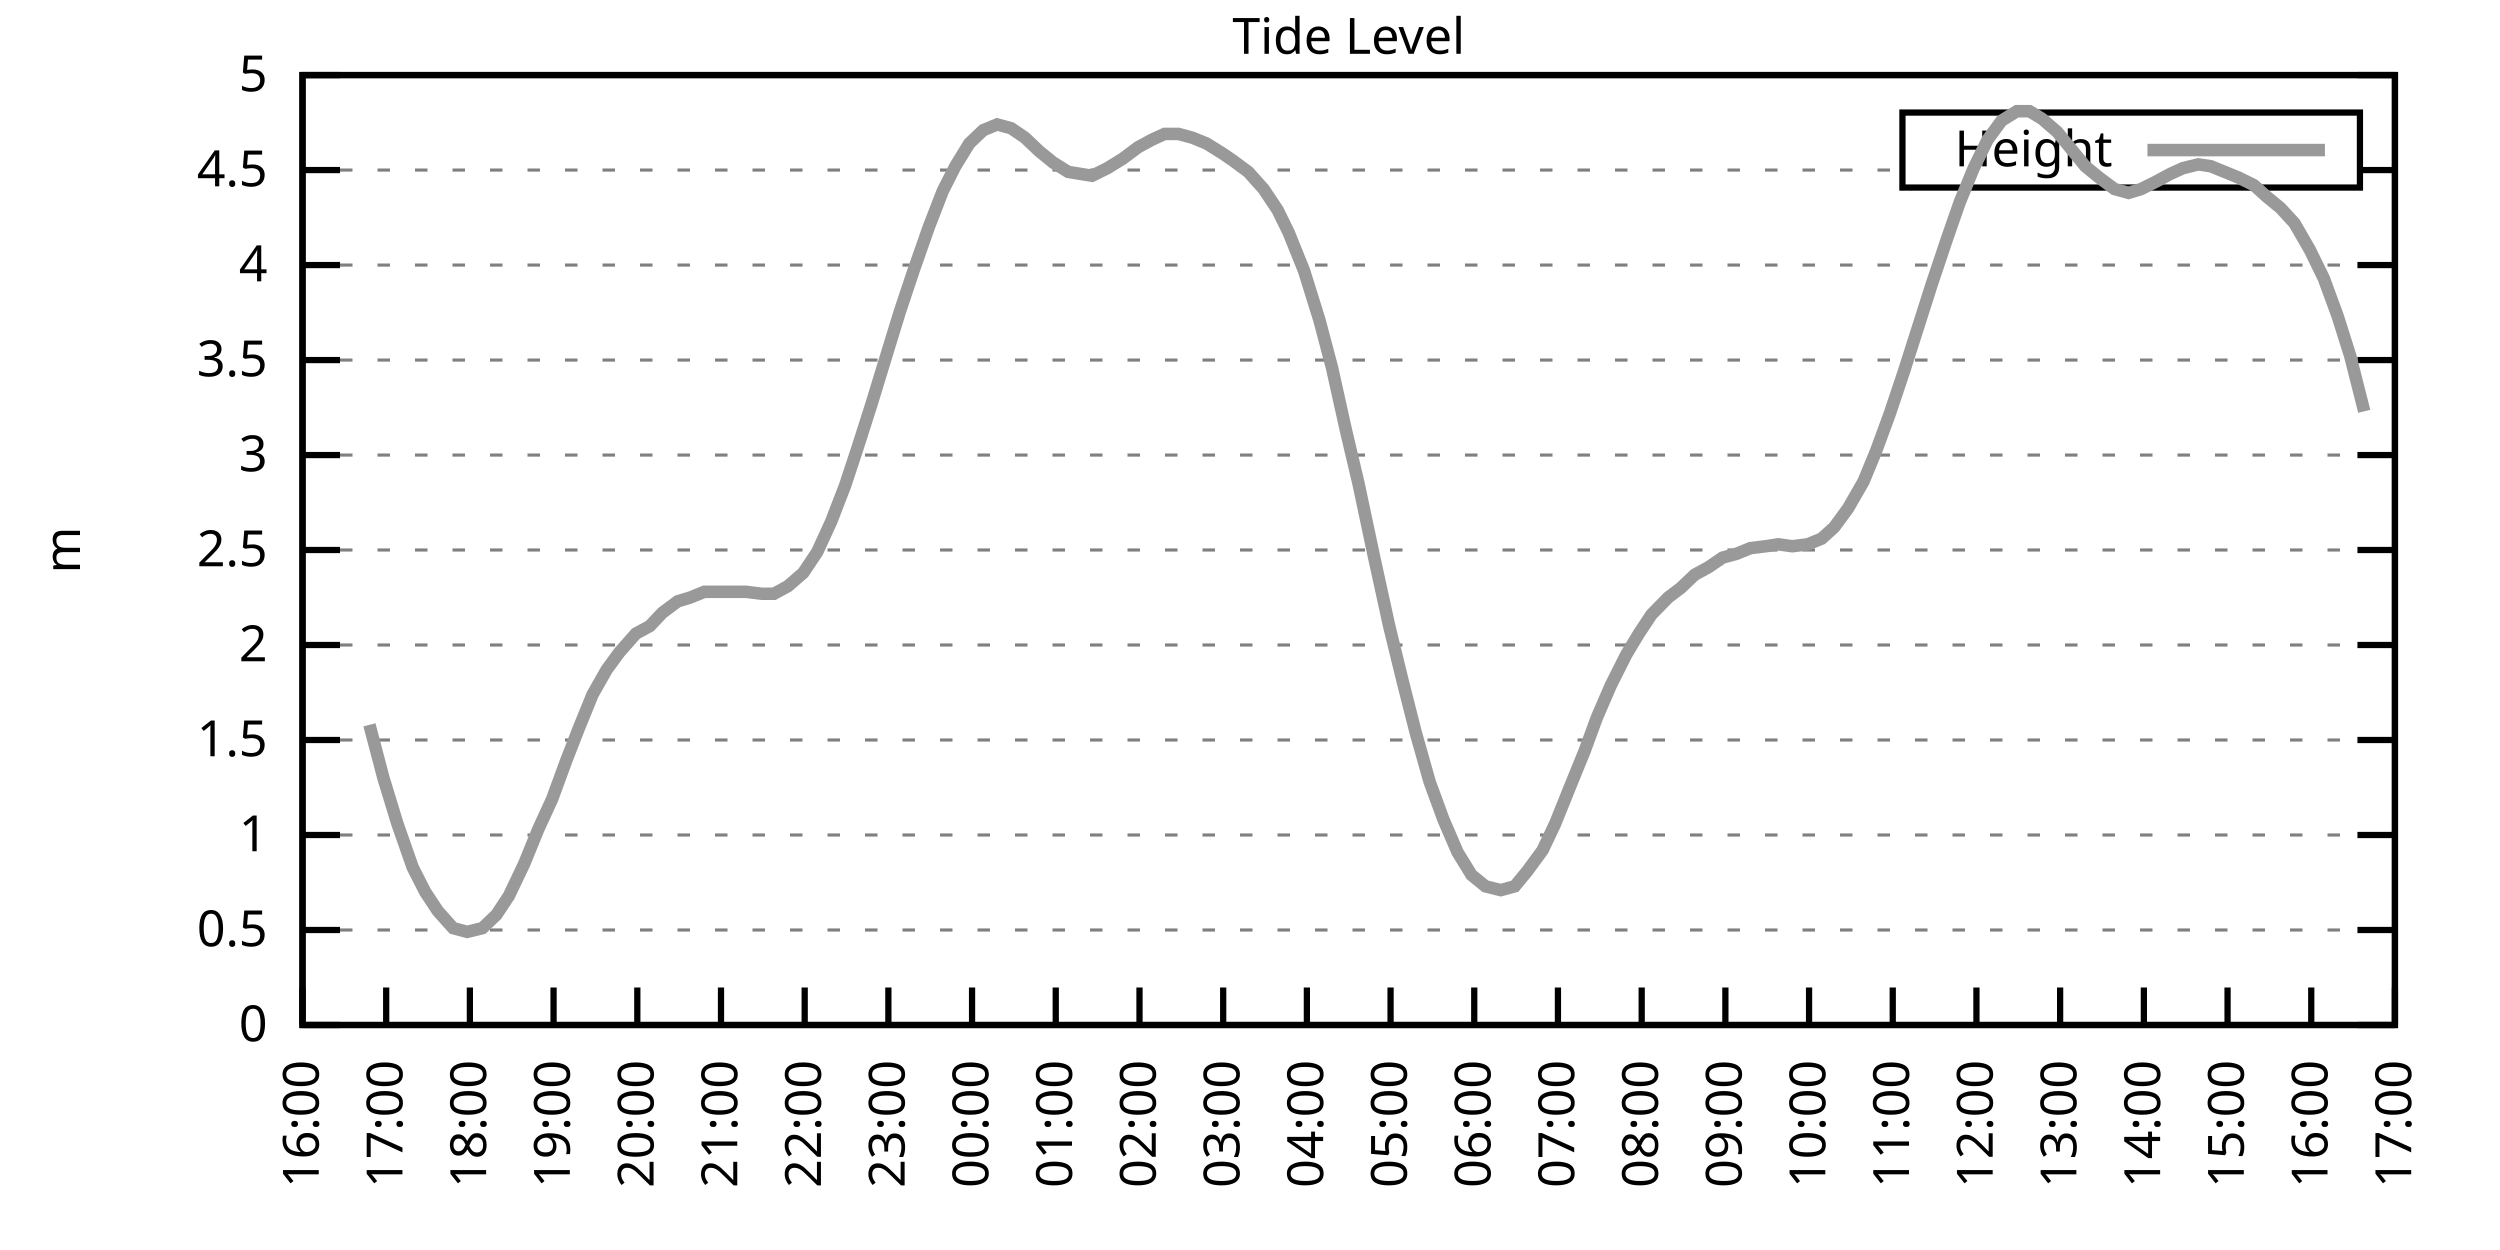
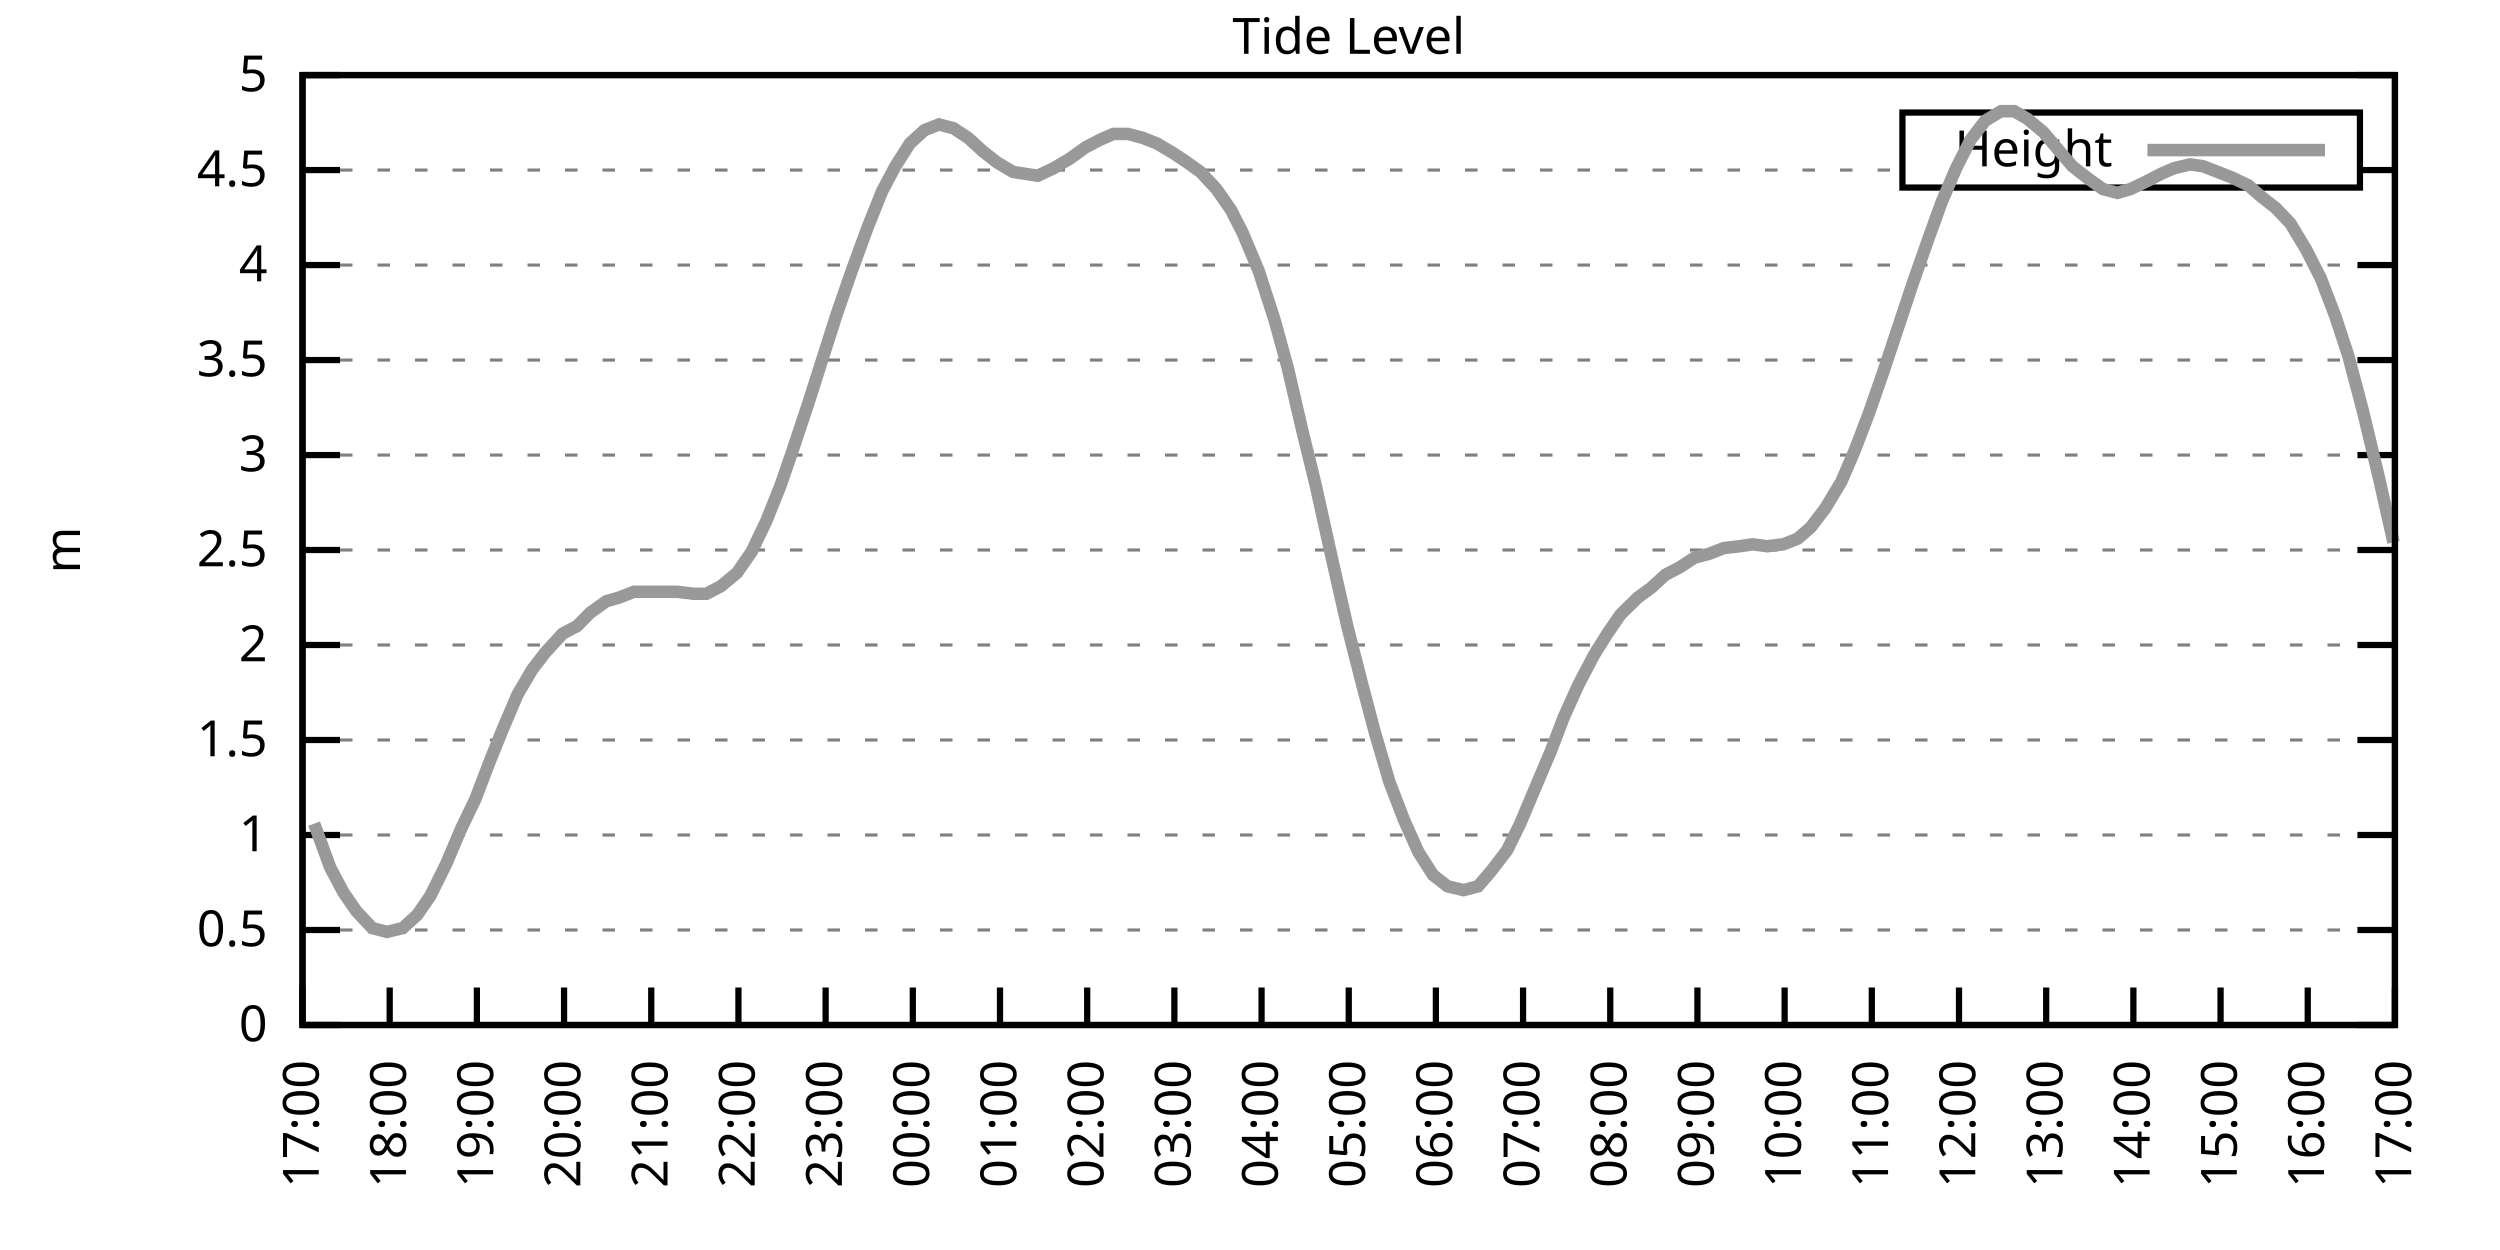
<svg xmlns="http://www.w3.org/2000/svg" xmlns:xlink="http://www.w3.org/1999/xlink" width="400" height="200" viewBox="0 0 400 200">
  <g id="gnuplot_canvas">
    <rect x="0" y="0" width="400" height="200" fill="none" />
    <defs>
      <circle id="gpDot" r="0.5" stroke-width="0.5" stroke="currentColor" />
      <path id="gpPt0" stroke-width="0.333" stroke="currentColor" d="M-1,0 h2 M0,-1 v2" />
      <path id="gpPt1" stroke-width="0.333" stroke="currentColor" d="M-1,-1 L1,1 M1,-1 L-1,1" />
      <path id="gpPt2" stroke-width="0.333" stroke="currentColor" d="M-1,0 L1,0 M0,-1 L0,1 M-1,-1 L1,1 M-1,1 L1,-1" />
      <rect id="gpPt3" stroke-width="0.333" stroke="currentColor" x="-1" y="-1" width="2" height="2" />
      <rect id="gpPt4" stroke-width="0.333" stroke="currentColor" fill="currentColor" x="-1" y="-1" width="2" height="2" />
      <circle id="gpPt5" stroke-width="0.333" stroke="currentColor" cx="0" cy="0" r="1" />
      <use xlink:href="#gpPt5" id="gpPt6" fill="currentColor" stroke="none" />
      <path id="gpPt7" stroke-width="0.333" stroke="currentColor" d="M0,-1.33 L-1.33,0.67 L1.33,0.67 z" />
      <use xlink:href="#gpPt7" id="gpPt8" fill="currentColor" stroke="none" />
      <use xlink:href="#gpPt7" id="gpPt9" stroke="currentColor" transform="rotate(180)" />
      <use xlink:href="#gpPt9" id="gpPt10" fill="currentColor" stroke="none" />
      <use xlink:href="#gpPt3" id="gpPt11" stroke="currentColor" transform="rotate(45)" />
      <use xlink:href="#gpPt11" id="gpPt12" fill="currentColor" stroke="none" />
      <path id="gpPt13" stroke-width="0.333" stroke="currentColor" d="M0,1.330 L1.265,0.411 L0.782,-1.067 L-0.782,-1.076 L-1.265,0.411 z" />
      <use xlink:href="#gpPt13" id="gpPt14" fill="currentColor" stroke="none" />
      <filter id="textbox" filterUnits="objectBoundingBox" x="0" y="0" height="1" width="1">
        <feFlood flood-color="white" flood-opacity="1" result="bgnd" />
        <feComposite in="SourceGraphic" in2="bgnd" operator="atop" />
      </filter>
      <filter id="greybox" filterUnits="objectBoundingBox" x="0" y="0" height="1" width="1">
        <feFlood flood-color="lightgrey" flood-opacity="1" result="grey" />
        <feComposite in="SourceGraphic" in2="grey" operator="atop" />
      </filter>
    </defs>
    <g fill="none" color="white" stroke="currentColor" stroke-width="1.00" stroke-linecap="butt" stroke-linejoin="miter">
</g>
    <g fill="none" color="black" stroke="currentColor" stroke-width="1.00" stroke-linecap="butt" stroke-linejoin="miter">
      <g stroke="none" shape-rendering="crispEdges">
        <polygon fill="rgb(255, 255, 255)" points="48.40,164.00 383.18,164.00 383.18,12.02 48.40,12.02 " />
      </g>
    </g>
    <g fill="none" color="black" stroke="currentColor" stroke-width="1.00" stroke-linecap="butt" stroke-linejoin="miter">
</g>
    <g fill="none" color="black" stroke="black" stroke-width="0.50" stroke-linecap="butt" stroke-linejoin="miter">
</g>
    <g fill="none" color="gray" stroke="currentColor" stroke-width="0.50" stroke-linecap="butt" stroke-linejoin="miter">
      <path stroke="gray" stroke-dasharray="2,4" class="gridline" d="M48.40,164.00 L383.19,164.00  " />
    </g>
    <g fill="none" color="gray" stroke="gray" stroke-width="1.00" stroke-linecap="butt" stroke-linejoin="miter">
</g>
    <g fill="none" color="black" stroke="currentColor" stroke-width="1.00" stroke-linecap="butt" stroke-linejoin="miter">
      <path stroke="black" d="M48.40,164.00 L54.40,164.00 M383.19,164.00 L377.19,164.00  " />
      <g transform="translate(42.80,166.60)" stroke="none" fill="black" font-family="Sans" font-size="8.00" text-anchor="end">
        <text>
          <tspan font-family="Sans"> 0</tspan>
        </text>
      </g>
    </g>
    <g fill="none" color="black" stroke="currentColor" stroke-width="1.00" stroke-linecap="butt" stroke-linejoin="miter">
</g>
    <g fill="none" color="black" stroke="black" stroke-width="0.50" stroke-linecap="butt" stroke-linejoin="miter">
</g>
    <g fill="none" color="gray" stroke="currentColor" stroke-width="0.50" stroke-linecap="butt" stroke-linejoin="miter">
      <path stroke="gray" stroke-dasharray="2,4" class="gridline" d="M48.40,148.80 L383.19,148.80  " />
    </g>
    <g fill="none" color="gray" stroke="gray" stroke-width="1.00" stroke-linecap="butt" stroke-linejoin="miter">
</g>
    <g fill="none" color="black" stroke="currentColor" stroke-width="1.00" stroke-linecap="butt" stroke-linejoin="miter">
      <path stroke="black" d="M48.40,148.80 L54.40,148.80 M383.19,148.80 L377.19,148.80  " />
      <g transform="translate(42.80,151.40)" stroke="none" fill="black" font-family="Sans" font-size="8.00" text-anchor="end">
        <text>
          <tspan font-family="Sans"> 0.5</tspan>
        </text>
      </g>
    </g>
    <g fill="none" color="black" stroke="currentColor" stroke-width="1.00" stroke-linecap="butt" stroke-linejoin="miter">
</g>
    <g fill="none" color="black" stroke="black" stroke-width="0.50" stroke-linecap="butt" stroke-linejoin="miter">
</g>
    <g fill="none" color="gray" stroke="currentColor" stroke-width="0.50" stroke-linecap="butt" stroke-linejoin="miter">
      <path stroke="gray" stroke-dasharray="2,4" class="gridline" d="M48.40,133.60 L383.19,133.60  " />
    </g>
    <g fill="none" color="gray" stroke="gray" stroke-width="1.00" stroke-linecap="butt" stroke-linejoin="miter">
</g>
    <g fill="none" color="black" stroke="currentColor" stroke-width="1.00" stroke-linecap="butt" stroke-linejoin="miter">
      <path stroke="black" d="M48.40,133.60 L54.40,133.60 M383.19,133.60 L377.19,133.60  " />
      <g transform="translate(42.80,136.20)" stroke="none" fill="black" font-family="Sans" font-size="8.00" text-anchor="end">
        <text>
          <tspan font-family="Sans"> 1</tspan>
        </text>
      </g>
    </g>
    <g fill="none" color="black" stroke="currentColor" stroke-width="1.00" stroke-linecap="butt" stroke-linejoin="miter">
</g>
    <g fill="none" color="black" stroke="black" stroke-width="0.50" stroke-linecap="butt" stroke-linejoin="miter">
</g>
    <g fill="none" color="gray" stroke="currentColor" stroke-width="0.50" stroke-linecap="butt" stroke-linejoin="miter">
      <path stroke="gray" stroke-dasharray="2,4" class="gridline" d="M48.40,118.40 L383.19,118.40  " />
    </g>
    <g fill="none" color="gray" stroke="gray" stroke-width="1.00" stroke-linecap="butt" stroke-linejoin="miter">
</g>
    <g fill="none" color="black" stroke="currentColor" stroke-width="1.00" stroke-linecap="butt" stroke-linejoin="miter">
      <path stroke="black" d="M48.40,118.40 L54.40,118.40 M383.19,118.40 L377.19,118.40  " />
      <g transform="translate(42.80,121.00)" stroke="none" fill="black" font-family="Sans" font-size="8.00" text-anchor="end">
        <text>
          <tspan font-family="Sans"> 1.5</tspan>
        </text>
      </g>
    </g>
    <g fill="none" color="black" stroke="currentColor" stroke-width="1.00" stroke-linecap="butt" stroke-linejoin="miter">
</g>
    <g fill="none" color="black" stroke="black" stroke-width="0.50" stroke-linecap="butt" stroke-linejoin="miter">
</g>
    <g fill="none" color="gray" stroke="currentColor" stroke-width="0.50" stroke-linecap="butt" stroke-linejoin="miter">
      <path stroke="gray" stroke-dasharray="2,4" class="gridline" d="M48.40,103.20 L383.19,103.20  " />
    </g>
    <g fill="none" color="gray" stroke="gray" stroke-width="1.00" stroke-linecap="butt" stroke-linejoin="miter">
</g>
    <g fill="none" color="black" stroke="currentColor" stroke-width="1.00" stroke-linecap="butt" stroke-linejoin="miter">
      <path stroke="black" d="M48.40,103.20 L54.40,103.20 M383.19,103.20 L377.19,103.20  " />
      <g transform="translate(42.80,105.80)" stroke="none" fill="black" font-family="Sans" font-size="8.00" text-anchor="end">
        <text>
          <tspan font-family="Sans"> 2</tspan>
        </text>
      </g>
    </g>
    <g fill="none" color="black" stroke="currentColor" stroke-width="1.00" stroke-linecap="butt" stroke-linejoin="miter">
</g>
    <g fill="none" color="black" stroke="black" stroke-width="0.50" stroke-linecap="butt" stroke-linejoin="miter">
</g>
    <g fill="none" color="gray" stroke="currentColor" stroke-width="0.50" stroke-linecap="butt" stroke-linejoin="miter">
      <path stroke="gray" stroke-dasharray="2,4" class="gridline" d="M48.40,88.00 L383.19,88.00  " />
    </g>
    <g fill="none" color="gray" stroke="gray" stroke-width="1.00" stroke-linecap="butt" stroke-linejoin="miter">
</g>
    <g fill="none" color="black" stroke="currentColor" stroke-width="1.00" stroke-linecap="butt" stroke-linejoin="miter">
      <path stroke="black" d="M48.40,88.00 L54.40,88.00 M383.19,88.00 L377.19,88.00  " />
      <g transform="translate(42.80,90.60)" stroke="none" fill="black" font-family="Sans" font-size="8.00" text-anchor="end">
        <text>
          <tspan font-family="Sans"> 2.5</tspan>
        </text>
      </g>
    </g>
    <g fill="none" color="black" stroke="currentColor" stroke-width="1.00" stroke-linecap="butt" stroke-linejoin="miter">
</g>
    <g fill="none" color="black" stroke="black" stroke-width="0.50" stroke-linecap="butt" stroke-linejoin="miter">
</g>
    <g fill="none" color="gray" stroke="currentColor" stroke-width="0.50" stroke-linecap="butt" stroke-linejoin="miter">
      <path stroke="gray" stroke-dasharray="2,4" class="gridline" d="M48.40,72.81 L383.19,72.81  " />
    </g>
    <g fill="none" color="gray" stroke="gray" stroke-width="1.00" stroke-linecap="butt" stroke-linejoin="miter">
</g>
    <g fill="none" color="black" stroke="currentColor" stroke-width="1.00" stroke-linecap="butt" stroke-linejoin="miter">
      <path stroke="black" d="M48.40,72.81 L54.40,72.81 M383.19,72.81 L377.19,72.81  " />
      <g transform="translate(42.80,75.41)" stroke="none" fill="black" font-family="Sans" font-size="8.00" text-anchor="end">
        <text>
          <tspan font-family="Sans"> 3</tspan>
        </text>
      </g>
    </g>
    <g fill="none" color="black" stroke="currentColor" stroke-width="1.00" stroke-linecap="butt" stroke-linejoin="miter">
</g>
    <g fill="none" color="black" stroke="black" stroke-width="0.50" stroke-linecap="butt" stroke-linejoin="miter">
</g>
    <g fill="none" color="gray" stroke="currentColor" stroke-width="0.50" stroke-linecap="butt" stroke-linejoin="miter">
      <path stroke="gray" stroke-dasharray="2,4" class="gridline" d="M48.40,57.61 L383.19,57.61  " />
    </g>
    <g fill="none" color="gray" stroke="gray" stroke-width="1.00" stroke-linecap="butt" stroke-linejoin="miter">
</g>
    <g fill="none" color="black" stroke="currentColor" stroke-width="1.00" stroke-linecap="butt" stroke-linejoin="miter">
      <path stroke="black" d="M48.40,57.61 L54.40,57.61 M383.19,57.61 L377.19,57.61  " />
      <g transform="translate(42.80,60.21)" stroke="none" fill="black" font-family="Sans" font-size="8.00" text-anchor="end">
        <text>
          <tspan font-family="Sans"> 3.5</tspan>
        </text>
      </g>
    </g>
    <g fill="none" color="black" stroke="currentColor" stroke-width="1.00" stroke-linecap="butt" stroke-linejoin="miter">
</g>
    <g fill="none" color="black" stroke="black" stroke-width="0.50" stroke-linecap="butt" stroke-linejoin="miter">
</g>
    <g fill="none" color="gray" stroke="currentColor" stroke-width="0.50" stroke-linecap="butt" stroke-linejoin="miter">
      <path stroke="gray" stroke-dasharray="2,4" class="gridline" d="M48.40,42.41 L383.19,42.41  " />
    </g>
    <g fill="none" color="gray" stroke="gray" stroke-width="1.00" stroke-linecap="butt" stroke-linejoin="miter">
</g>
    <g fill="none" color="black" stroke="currentColor" stroke-width="1.00" stroke-linecap="butt" stroke-linejoin="miter">
      <path stroke="black" d="M48.40,42.41 L54.40,42.41 M383.19,42.41 L377.19,42.41  " />
      <g transform="translate(42.80,45.01)" stroke="none" fill="black" font-family="Sans" font-size="8.00" text-anchor="end">
        <text>
          <tspan font-family="Sans"> 4</tspan>
        </text>
      </g>
    </g>
    <g fill="none" color="black" stroke="currentColor" stroke-width="1.00" stroke-linecap="butt" stroke-linejoin="miter">
</g>
    <g fill="none" color="black" stroke="black" stroke-width="0.50" stroke-linecap="butt" stroke-linejoin="miter">
</g>
    <g fill="none" color="gray" stroke="currentColor" stroke-width="0.50" stroke-linecap="butt" stroke-linejoin="miter">
      <path stroke="gray" stroke-dasharray="2,4" class="gridline" d="M48.40,27.21 L304.39,27.21 M377.59,27.21 L383.19,27.21  " />
    </g>
    <g fill="none" color="gray" stroke="gray" stroke-width="1.00" stroke-linecap="butt" stroke-linejoin="miter">
</g>
    <g fill="none" color="black" stroke="currentColor" stroke-width="1.00" stroke-linecap="butt" stroke-linejoin="miter">
      <path stroke="black" d="M48.40,27.21 L54.40,27.21 M383.19,27.21 L377.19,27.21  " />
      <g transform="translate(42.80,29.81)" stroke="none" fill="black" font-family="Sans" font-size="8.00" text-anchor="end">
        <text>
          <tspan font-family="Sans"> 4.5</tspan>
        </text>
      </g>
    </g>
    <g fill="none" color="black" stroke="currentColor" stroke-width="1.00" stroke-linecap="butt" stroke-linejoin="miter">
</g>
    <g fill="none" color="black" stroke="black" stroke-width="0.50" stroke-linecap="butt" stroke-linejoin="miter">
</g>
    <g fill="none" color="gray" stroke="currentColor" stroke-width="0.50" stroke-linecap="butt" stroke-linejoin="miter">
      <path stroke="gray" stroke-dasharray="2,4" class="gridline" d="M48.40,12.01 L383.19,12.01  " />
    </g>
    <g fill="none" color="gray" stroke="gray" stroke-width="1.00" stroke-linecap="butt" stroke-linejoin="miter">
</g>
    <g fill="none" color="black" stroke="currentColor" stroke-width="1.00" stroke-linecap="butt" stroke-linejoin="miter">
      <path stroke="black" d="M48.40,12.01 L54.40,12.01 M383.19,12.01 L377.19,12.01  " />
      <g transform="translate(42.80,14.61)" stroke="none" fill="black" font-family="Sans" font-size="8.00" text-anchor="end">
        <text>
          <tspan font-family="Sans"> 5</tspan>
        </text>
      </g>
    </g>
    <g fill="none" color="black" stroke="currentColor" stroke-width="1.00" stroke-linecap="butt" stroke-linejoin="miter">
      <path stroke="black" d="M48.40,164.00 L48.40,158.00  " />
      <g transform="translate(51.00,169.60) rotate(270.00)" stroke="none" fill="black" font-family="Sans" font-size="8.00" text-anchor="end">
        <text>
-           <tspan font-family="Sans">16:00</tspan>
-         </text>
-       </g>
-     </g>
-     <g fill="none" color="black" stroke="currentColor" stroke-width="1.00" stroke-linecap="butt" stroke-linejoin="miter">
-       <path stroke="black" d="M61.79,164.00 L61.79,158.00  " />
-       <g transform="translate(64.39,169.60) rotate(270.00)" stroke="none" fill="black" font-family="Sans" font-size="8.00" text-anchor="end">
-         <text>
          <tspan font-family="Sans">17:00</tspan>
        </text>
      </g>
    </g>
    <g fill="none" color="black" stroke="currentColor" stroke-width="1.00" stroke-linecap="butt" stroke-linejoin="miter">
-       <path stroke="black" d="M75.18,164.00 L75.18,158.00  " />
-       <g transform="translate(77.78,169.60) rotate(270.00)" stroke="none" fill="black" font-family="Sans" font-size="8.00" text-anchor="end">
+       <path stroke="black" d="M62.35,164.00 L62.35,158.00  " />
+       <g transform="translate(64.95,169.60) rotate(270.00)" stroke="none" fill="black" font-family="Sans" font-size="8.00" text-anchor="end">
        <text>
          <tspan font-family="Sans">18:00</tspan>
        </text>
      </g>
    </g>
    <g fill="none" color="black" stroke="currentColor" stroke-width="1.00" stroke-linecap="butt" stroke-linejoin="miter">
-       <path stroke="black" d="M88.57,164.00 L88.57,158.00  " />
-       <g transform="translate(91.17,169.60) rotate(270.00)" stroke="none" fill="black" font-family="Sans" font-size="8.00" text-anchor="end">
+       <path stroke="black" d="M76.30,164.00 L76.30,158.00  " />
+       <g transform="translate(78.90,169.60) rotate(270.00)" stroke="none" fill="black" font-family="Sans" font-size="8.00" text-anchor="end">
        <text>
          <tspan font-family="Sans">19:00</tspan>
        </text>
      </g>
    </g>
    <g fill="none" color="black" stroke="currentColor" stroke-width="1.00" stroke-linecap="butt" stroke-linejoin="miter">
-       <path stroke="black" d="M101.97,164.00 L101.97,158.00  " />
-       <g transform="translate(104.57,169.60) rotate(270.00)" stroke="none" fill="black" font-family="Sans" font-size="8.00" text-anchor="end">
+       <path stroke="black" d="M90.25,164.00 L90.25,158.00  " />
+       <g transform="translate(92.85,169.60) rotate(270.00)" stroke="none" fill="black" font-family="Sans" font-size="8.00" text-anchor="end">
        <text>
          <tspan font-family="Sans">20:00</tspan>
        </text>
      </g>
    </g>
    <g fill="none" color="black" stroke="currentColor" stroke-width="1.00" stroke-linecap="butt" stroke-linejoin="miter">
-       <path stroke="black" d="M115.36,164.00 L115.36,158.00  " />
-       <g transform="translate(117.96,169.60) rotate(270.00)" stroke="none" fill="black" font-family="Sans" font-size="8.00" text-anchor="end">
+       <path stroke="black" d="M104.20,164.00 L104.20,158.00  " />
+       <g transform="translate(106.80,169.60) rotate(270.00)" stroke="none" fill="black" font-family="Sans" font-size="8.00" text-anchor="end">
        <text>
          <tspan font-family="Sans">21:00</tspan>
        </text>
      </g>
    </g>
    <g fill="none" color="black" stroke="currentColor" stroke-width="1.00" stroke-linecap="butt" stroke-linejoin="miter">
-       <path stroke="black" d="M128.75,164.00 L128.75,158.00  " />
-       <g transform="translate(131.35,169.60) rotate(270.00)" stroke="none" fill="black" font-family="Sans" font-size="8.00" text-anchor="end">
+       <path stroke="black" d="M118.15,164.00 L118.15,158.00  " />
+       <g transform="translate(120.75,169.60) rotate(270.00)" stroke="none" fill="black" font-family="Sans" font-size="8.00" text-anchor="end">
        <text>
          <tspan font-family="Sans">22:00</tspan>
        </text>
      </g>
    </g>
    <g fill="none" color="black" stroke="currentColor" stroke-width="1.00" stroke-linecap="butt" stroke-linejoin="miter">
-       <path stroke="black" d="M142.14,164.00 L142.14,158.00  " />
-       <g transform="translate(144.74,169.60) rotate(270.00)" stroke="none" fill="black" font-family="Sans" font-size="8.00" text-anchor="end">
+       <path stroke="black" d="M132.10,164.00 L132.10,158.00  " />
+       <g transform="translate(134.70,169.60) rotate(270.00)" stroke="none" fill="black" font-family="Sans" font-size="8.00" text-anchor="end">
        <text>
          <tspan font-family="Sans">23:00</tspan>
        </text>
      </g>
    </g>
    <g fill="none" color="black" stroke="currentColor" stroke-width="1.00" stroke-linecap="butt" stroke-linejoin="miter">
-       <path stroke="black" d="M155.53,164.00 L155.53,158.00  " />
-       <g transform="translate(158.13,169.60) rotate(270.00)" stroke="none" fill="black" font-family="Sans" font-size="8.00" text-anchor="end">
+       <path stroke="black" d="M146.05,164.00 L146.05,158.00  " />
+       <g transform="translate(148.65,169.60) rotate(270.00)" stroke="none" fill="black" font-family="Sans" font-size="8.00" text-anchor="end">
        <text>
          <tspan font-family="Sans">00:00</tspan>
        </text>
      </g>
    </g>
    <g fill="none" color="black" stroke="currentColor" stroke-width="1.00" stroke-linecap="butt" stroke-linejoin="miter">
-       <path stroke="black" d="M168.92,164.00 L168.92,158.00  " />
-       <g transform="translate(171.52,169.60) rotate(270.00)" stroke="none" fill="black" font-family="Sans" font-size="8.00" text-anchor="end">
+       <path stroke="black" d="M160.00,164.00 L160.00,158.00  " />
+       <g transform="translate(162.60,169.60) rotate(270.00)" stroke="none" fill="black" font-family="Sans" font-size="8.00" text-anchor="end">
        <text>
          <tspan font-family="Sans">01:00</tspan>
        </text>
      </g>
    </g>
    <g fill="none" color="black" stroke="currentColor" stroke-width="1.00" stroke-linecap="butt" stroke-linejoin="miter">
-       <path stroke="black" d="M182.32,164.00 L182.32,158.00  " />
-       <g transform="translate(184.92,169.60) rotate(270.00)" stroke="none" fill="black" font-family="Sans" font-size="8.00" text-anchor="end">
+       <path stroke="black" d="M173.95,164.00 L173.95,158.00  " />
+       <g transform="translate(176.55,169.60) rotate(270.00)" stroke="none" fill="black" font-family="Sans" font-size="8.00" text-anchor="end">
        <text>
          <tspan font-family="Sans">02:00</tspan>
        </text>
      </g>
    </g>
    <g fill="none" color="black" stroke="currentColor" stroke-width="1.00" stroke-linecap="butt" stroke-linejoin="miter">
-       <path stroke="black" d="M195.71,164.00 L195.71,158.00  " />
-       <g transform="translate(198.31,169.60) rotate(270.00)" stroke="none" fill="black" font-family="Sans" font-size="8.00" text-anchor="end">
+       <path stroke="black" d="M187.90,164.00 L187.90,158.00  " />
+       <g transform="translate(190.50,169.60) rotate(270.00)" stroke="none" fill="black" font-family="Sans" font-size="8.00" text-anchor="end">
        <text>
          <tspan font-family="Sans">03:00</tspan>
        </text>
      </g>
    </g>
    <g fill="none" color="black" stroke="currentColor" stroke-width="1.00" stroke-linecap="butt" stroke-linejoin="miter">
-       <path stroke="black" d="M209.10,164.00 L209.10,158.00  " />
-       <g transform="translate(211.70,169.60) rotate(270.00)" stroke="none" fill="black" font-family="Sans" font-size="8.00" text-anchor="end">
+       <path stroke="black" d="M201.85,164.00 L201.85,158.00  " />
+       <g transform="translate(204.45,169.60) rotate(270.00)" stroke="none" fill="black" font-family="Sans" font-size="8.00" text-anchor="end">
        <text>
          <tspan font-family="Sans">04:00</tspan>
        </text>
      </g>
    </g>
    <g fill="none" color="black" stroke="currentColor" stroke-width="1.00" stroke-linecap="butt" stroke-linejoin="miter">
-       <path stroke="black" d="M222.49,164.00 L222.49,158.00  " />
-       <g transform="translate(225.09,169.60) rotate(270.00)" stroke="none" fill="black" font-family="Sans" font-size="8.00" text-anchor="end">
+       <path stroke="black" d="M215.80,164.00 L215.80,158.00  " />
+       <g transform="translate(218.40,169.60) rotate(270.00)" stroke="none" fill="black" font-family="Sans" font-size="8.00" text-anchor="end">
        <text>
          <tspan font-family="Sans">05:00</tspan>
        </text>
      </g>
    </g>
    <g fill="none" color="black" stroke="currentColor" stroke-width="1.00" stroke-linecap="butt" stroke-linejoin="miter">
-       <path stroke="black" d="M235.88,164.00 L235.88,158.00  " />
-       <g transform="translate(238.48,169.60) rotate(270.00)" stroke="none" fill="black" font-family="Sans" font-size="8.00" text-anchor="end">
+       <path stroke="black" d="M229.74,164.00 L229.74,158.00  " />
+       <g transform="translate(232.34,169.60) rotate(270.00)" stroke="none" fill="black" font-family="Sans" font-size="8.00" text-anchor="end">
        <text>
          <tspan font-family="Sans">06:00</tspan>
        </text>
      </g>
    </g>
    <g fill="none" color="black" stroke="currentColor" stroke-width="1.00" stroke-linecap="butt" stroke-linejoin="miter">
-       <path stroke="black" d="M249.27,164.00 L249.27,158.00  " />
-       <g transform="translate(251.87,169.60) rotate(270.00)" stroke="none" fill="black" font-family="Sans" font-size="8.00" text-anchor="end">
+       <path stroke="black" d="M243.69,164.00 L243.69,158.00  " />
+       <g transform="translate(246.29,169.60) rotate(270.00)" stroke="none" fill="black" font-family="Sans" font-size="8.00" text-anchor="end">
        <text>
          <tspan font-family="Sans">07:00</tspan>
        </text>
      </g>
    </g>
    <g fill="none" color="black" stroke="currentColor" stroke-width="1.00" stroke-linecap="butt" stroke-linejoin="miter">
-       <path stroke="black" d="M262.67,164.00 L262.67,158.00  " />
-       <g transform="translate(265.27,169.60) rotate(270.00)" stroke="none" fill="black" font-family="Sans" font-size="8.00" text-anchor="end">
+       <path stroke="black" d="M257.64,164.00 L257.64,158.00  " />
+       <g transform="translate(260.24,169.60) rotate(270.00)" stroke="none" fill="black" font-family="Sans" font-size="8.00" text-anchor="end">
        <text>
          <tspan font-family="Sans">08:00</tspan>
        </text>
      </g>
    </g>
    <g fill="none" color="black" stroke="currentColor" stroke-width="1.00" stroke-linecap="butt" stroke-linejoin="miter">
-       <path stroke="black" d="M276.06,164.00 L276.06,158.00  " />
-       <g transform="translate(278.66,169.60) rotate(270.00)" stroke="none" fill="black" font-family="Sans" font-size="8.00" text-anchor="end">
+       <path stroke="black" d="M271.59,164.00 L271.59,158.00  " />
+       <g transform="translate(274.19,169.60) rotate(270.00)" stroke="none" fill="black" font-family="Sans" font-size="8.00" text-anchor="end">
        <text>
          <tspan font-family="Sans">09:00</tspan>
        </text>
      </g>
    </g>
    <g fill="none" color="black" stroke="currentColor" stroke-width="1.00" stroke-linecap="butt" stroke-linejoin="miter">
-       <path stroke="black" d="M289.45,164.00 L289.45,158.00  " />
-       <g transform="translate(292.05,169.60) rotate(270.00)" stroke="none" fill="black" font-family="Sans" font-size="8.00" text-anchor="end">
+       <path stroke="black" d="M285.54,164.00 L285.54,158.00  " />
+       <g transform="translate(288.14,169.60) rotate(270.00)" stroke="none" fill="black" font-family="Sans" font-size="8.00" text-anchor="end">
        <text>
          <tspan font-family="Sans">10:00</tspan>
        </text>
      </g>
    </g>
    <g fill="none" color="black" stroke="currentColor" stroke-width="1.00" stroke-linecap="butt" stroke-linejoin="miter">
-       <path stroke="black" d="M302.84,164.00 L302.84,158.00  " />
-       <g transform="translate(305.44,169.60) rotate(270.00)" stroke="none" fill="black" font-family="Sans" font-size="8.00" text-anchor="end">
+       <path stroke="black" d="M299.49,164.00 L299.49,158.00  " />
+       <g transform="translate(302.09,169.60) rotate(270.00)" stroke="none" fill="black" font-family="Sans" font-size="8.00" text-anchor="end">
        <text>
          <tspan font-family="Sans">11:00</tspan>
        </text>
      </g>
    </g>
    <g fill="none" color="black" stroke="currentColor" stroke-width="1.00" stroke-linecap="butt" stroke-linejoin="miter">
-       <path stroke="black" d="M316.23,164.00 L316.23,158.00  " />
-       <g transform="translate(318.83,169.60) rotate(270.00)" stroke="none" fill="black" font-family="Sans" font-size="8.00" text-anchor="end">
+       <path stroke="black" d="M313.44,164.00 L313.44,158.00  " />
+       <g transform="translate(316.04,169.60) rotate(270.00)" stroke="none" fill="black" font-family="Sans" font-size="8.00" text-anchor="end">
        <text>
          <tspan font-family="Sans">12:00</tspan>
        </text>
      </g>
    </g>
    <g fill="none" color="black" stroke="currentColor" stroke-width="1.00" stroke-linecap="butt" stroke-linejoin="miter">
-       <path stroke="black" d="M329.62,164.00 L329.62,158.00  " />
-       <g transform="translate(332.22,169.60) rotate(270.00)" stroke="none" fill="black" font-family="Sans" font-size="8.00" text-anchor="end">
+       <path stroke="black" d="M327.39,164.00 L327.39,158.00  " />
+       <g transform="translate(329.99,169.60) rotate(270.00)" stroke="none" fill="black" font-family="Sans" font-size="8.00" text-anchor="end">
        <text>
          <tspan font-family="Sans">13:00</tspan>
        </text>
      </g>
    </g>
    <g fill="none" color="black" stroke="currentColor" stroke-width="1.00" stroke-linecap="butt" stroke-linejoin="miter">
-       <path stroke="black" d="M343.02,164.00 L343.02,158.00  " />
-       <g transform="translate(345.62,169.60) rotate(270.00)" stroke="none" fill="black" font-family="Sans" font-size="8.00" text-anchor="end">
+       <path stroke="black" d="M341.34,164.00 L341.34,158.00  " />
+       <g transform="translate(343.94,169.60) rotate(270.00)" stroke="none" fill="black" font-family="Sans" font-size="8.00" text-anchor="end">
        <text>
          <tspan font-family="Sans">14:00</tspan>
        </text>
      </g>
    </g>
    <g fill="none" color="black" stroke="currentColor" stroke-width="1.00" stroke-linecap="butt" stroke-linejoin="miter">
-       <path stroke="black" d="M356.41,164.00 L356.41,158.00  " />
-       <g transform="translate(359.01,169.60) rotate(270.00)" stroke="none" fill="black" font-family="Sans" font-size="8.00" text-anchor="end">
+       <path stroke="black" d="M355.29,164.00 L355.29,158.00  " />
+       <g transform="translate(357.89,169.60) rotate(270.00)" stroke="none" fill="black" font-family="Sans" font-size="8.00" text-anchor="end">
        <text>
          <tspan font-family="Sans">15:00</tspan>
        </text>
      </g>
    </g>
    <g fill="none" color="black" stroke="currentColor" stroke-width="1.00" stroke-linecap="butt" stroke-linejoin="miter">
-       <path stroke="black" d="M369.80,164.00 L369.80,158.00  " />
-       <g transform="translate(372.40,169.60) rotate(270.00)" stroke="none" fill="black" font-family="Sans" font-size="8.00" text-anchor="end">
+       <path stroke="black" d="M369.24,164.00 L369.24,158.00  " />
+       <g transform="translate(371.84,169.60) rotate(270.00)" stroke="none" fill="black" font-family="Sans" font-size="8.00" text-anchor="end">
        <text>
          <tspan font-family="Sans">16:00</tspan>
        </text>
      </g>
    </g>
    <g fill="none" color="black" stroke="currentColor" stroke-width="1.00" stroke-linecap="butt" stroke-linejoin="miter">
      <path stroke="black" d="M383.19,164.00 L383.19,158.00  " />
      <g transform="translate(385.79,169.60) rotate(270.00)" stroke="none" fill="black" font-family="Sans" font-size="8.00" text-anchor="end">
        <text>
          <tspan font-family="Sans">17:00</tspan>
        </text>
      </g>
    </g>
    <g fill="none" color="black" stroke="currentColor" stroke-width="1.00" stroke-linecap="butt" stroke-linejoin="miter">
</g>
    <g fill="none" color="black" stroke="currentColor" stroke-width="1.00" stroke-linecap="butt" stroke-linejoin="miter">
      <path stroke="black" d="M48.40,12.01 L48.40,164.00 L383.19,164.00 L383.19,12.01 L48.40,12.01 Z  " />
    </g>
    <g fill="none" color="black" stroke="currentColor" stroke-width="1.00" stroke-linecap="butt" stroke-linejoin="miter">
</g>
    <g fill="none" color="black" stroke="currentColor" stroke-width="1.00" stroke-linecap="butt" stroke-linejoin="miter">
      <path stroke="black" d="M304.39,30.01 L304.39,18.01 L377.59,18.01 L377.59,30.01 L304.39,30.01 Z  " />
    </g>
    <g id="Tide_level_plot_1">
      <g fill="none" color="white" stroke="black" stroke-width="2.00" stroke-linecap="butt" stroke-linejoin="miter">
</g>
      <g fill="none" color="black" stroke="currentColor" stroke-width="2.00" stroke-linecap="butt" stroke-linejoin="miter">
        <g transform="translate(337.99,26.61)" stroke="none" fill="black" font-family="Sans" font-size="8.00" text-anchor="end">
          <text>
            <tspan font-family="Sans">Height</tspan>
          </text>
        </g>
      </g>
      <g fill="none" color="black" stroke="currentColor" stroke-width="2.00" stroke-linecap="butt" stroke-linejoin="miter">
-         <path stroke="rgb(153, 153, 153)" d="M343.59,24.01 L371.99,24.01 M59.11,115.97 L61.35,124.48 L63.58,131.78 L66.03,138.77 L68.04,142.72 L70.05,145.76   L72.50,148.50 L74.74,149.10 L77.19,148.50 L79.42,146.37 L81.43,143.33 L83.89,138.16 L86.12,132.69 L88.35,127.83   L90.58,121.75 L92.59,116.58 L94.82,111.11 L97.06,107.16 L99.06,104.42 L101.74,101.38 L103.98,100.16 L105.98,98.04   L108.44,96.21 L110.45,95.60 L112.68,94.69 L114.91,94.69 L117.14,94.69 L119.38,94.69 L121.83,95.00 L123.84,95.00   L126.07,93.78 L128.53,91.65 L130.76,88.31 L132.99,83.45 L135.22,77.67 L137.23,71.59 L139.46,64.60 L141.69,57.30   L143.93,50.01 L146.16,43.32 L148.61,36.33 L150.85,30.55 L152.85,26.60 L155.09,22.95 L157.32,20.83 L159.55,19.91   L161.78,20.52 L164.01,22.04 L166.25,24.17 L168.48,25.99 L170.93,27.51 L174.73,28.12 L177.18,26.91 L179.64,25.39   L182.09,23.56 L184.32,22.35 L186.33,21.43 L188.57,21.43 L190.80,22.04 L193.03,22.95 L195.48,24.47 L197.27,25.69   L199.73,27.51 L202.18,30.25 L204.41,33.59 L206.20,37.24 L208.65,43.32 L211.11,51.22 L213.12,58.82 L215.35,68.85   L217.36,77.37 L219.81,88.92 L222.27,100.16 L224.50,109.28 L226.51,117.19 L228.74,125.09 L230.97,131.17 L233.20,136.34   L235.44,139.99 L237.67,141.81 L240.12,142.42 L242.36,141.81 L244.36,139.38 L246.82,136.03 L248.83,131.78 L251.28,125.70   L253.51,120.23 L255.52,114.76 L257.76,109.59 L260.21,104.72 L262.22,101.38 L264.23,98.34 L266.91,95.60 L268.92,94.08   L271.15,91.96 L273.38,90.74 L275.61,89.22 L277.84,88.61 L280.07,87.70 L282.53,87.40 L284.54,87.09 L286.77,87.40   L289.23,87.09 L291.46,86.18 L293.47,84.36 L295.70,81.32 L298.15,77.06 L300.16,72.20 L302.39,66.12 L304.63,59.43   L306.86,52.44 L309.09,45.45 L311.54,38.15 L313.55,32.38 L315.79,26.91 L318.02,22.35 L320.25,19.31 L322.70,17.79   L324.71,17.79 L326.72,19.00 L329.18,21.13 L331.41,23.87 L333.64,26.60 L335.87,28.42 L338.33,30.25 L340.56,30.86   L342.57,30.25 L345.02,29.03 L347.26,27.82 L349.26,26.91 L351.72,26.30 L353.73,26.60 L355.96,27.51 L358.19,28.42   L360.65,29.64 L362.66,31.46 L364.89,33.29 L367.12,35.72 L369.58,39.98 L371.81,44.54 L374.04,50.62 L376.05,57.00   L378.28,65.81  " />
+         <path stroke="rgb(153, 153, 153)" d="M343.59,24.01 L371.99,24.01 M50.26,131.78 L52.82,138.77 L54.91,142.72 L57.00,145.76 L59.56,148.50 L61.88,149.10   L64.44,148.50 L66.77,146.37 L68.86,143.33 L71.42,138.16 L73.74,132.69 L76.07,127.83 L78.39,121.75 L80.48,116.58   L82.81,111.11 L85.13,107.16 L87.23,104.42 L90.02,101.38 L92.34,100.16 L94.43,98.04 L96.99,96.21 L99.08,95.60   L101.41,94.69 L103.73,94.69 L106.06,94.69 L108.38,94.69 L110.94,95.00 L113.03,95.00 L115.36,93.78 L117.92,91.65   L120.24,88.31 L122.57,83.45 L124.89,77.67 L126.98,71.59 L129.31,64.60 L131.63,57.30 L133.96,50.01 L136.28,43.32   L138.84,36.33 L141.16,30.55 L143.26,26.60 L145.58,22.95 L147.91,20.83 L150.23,19.91 L152.56,20.52 L154.88,22.04   L157.21,24.17 L159.53,25.99 L162.09,27.51 L166.04,28.12 L168.60,26.91 L171.16,25.39 L173.71,23.56 L176.04,22.35   L178.13,21.43 L180.46,21.43 L182.78,22.04 L185.11,22.95 L187.66,24.47 L189.52,25.69 L192.08,27.51 L194.64,30.25   L196.96,33.59 L198.82,37.24 L201.38,43.32 L203.94,51.22 L206.03,58.82 L208.36,68.85 L210.45,77.37 L213.01,88.92   L215.56,100.16 L217.89,109.28 L219.98,117.19 L222.30,125.09 L224.63,131.17 L226.95,136.34 L229.28,139.99 L231.60,141.81   L234.16,142.42 L236.49,141.81 L238.58,139.38 L241.14,136.03 L243.23,131.78 L245.79,125.70 L248.11,120.23 L250.20,114.76   L252.53,109.59 L255.09,104.72 L257.18,101.38 L259.27,98.34 L262.06,95.60 L264.15,94.08 L266.48,91.96 L268.80,90.74   L271.13,89.22 L273.45,88.61 L275.78,87.70 L278.34,87.40 L280.43,87.09 L282.75,87.40 L285.31,87.09 L287.64,86.18   L289.73,84.36 L292.05,81.32 L294.61,77.06 L296.70,72.20 L299.03,66.12 L301.35,59.43 L303.68,52.44 L306.00,45.45   L308.56,38.15 L310.65,32.38 L312.98,26.91 L315.30,22.35 L317.63,19.31 L320.18,17.79 L322.28,17.79 L324.37,19.00   L326.93,21.13 L329.25,23.87 L331.58,26.60 L333.90,28.42 L336.46,30.25 L338.78,30.86 L340.88,30.25 L343.43,29.03   L345.76,27.82 L347.85,26.91 L350.41,26.30 L352.50,26.60 L354.83,27.51 L357.15,28.42 L359.71,29.64 L361.80,31.46   L364.13,33.29 L366.45,35.72 L369.01,39.98 L371.33,44.54 L373.66,50.62 L375.75,57.00 L378.08,65.81 L380.63,76.45   L382.96,86.79  " />
      </g>
    </g>
    <g fill="none" color="black" stroke="currentColor" stroke-width="2.00" stroke-linecap="butt" stroke-linejoin="miter">
</g>
    <g fill="none" color="black" stroke="black" stroke-width="1.00" stroke-linecap="butt" stroke-linejoin="miter">
</g>
    <g fill="none" color="black" stroke="currentColor" stroke-width="1.00" stroke-linecap="butt" stroke-linejoin="miter">
      <path stroke="black" d="M48.40,12.01 L48.40,164.00 L383.19,164.00 L383.19,12.01 L48.40,12.01 Z  " />
      <g transform="translate(12.80,88.01) rotate(270.00)" stroke="none" fill="black" font-family="Sans" font-size="8.00" text-anchor="middle">
        <text>
          <tspan font-family="Sans">m</tspan>
        </text>
      </g>
    </g>
    <g fill="none" color="black" stroke="currentColor" stroke-width="1.00" stroke-linecap="butt" stroke-linejoin="miter">
</g>
    <g fill="none" color="black" stroke="currentColor" stroke-width="1.00" stroke-linecap="butt" stroke-linejoin="miter">
      <g transform="translate(215.79,8.61)" stroke="none" fill="black" font-family="Sans" font-size="8.00" text-anchor="middle">
        <text>
          <tspan font-family="Sans">Tide Level</tspan>
        </text>
      </g>
    </g>
    <g fill="none" color="black" stroke="currentColor" stroke-width="1.00" stroke-linecap="butt" stroke-linejoin="miter">
</g>
  </g>
</svg>
